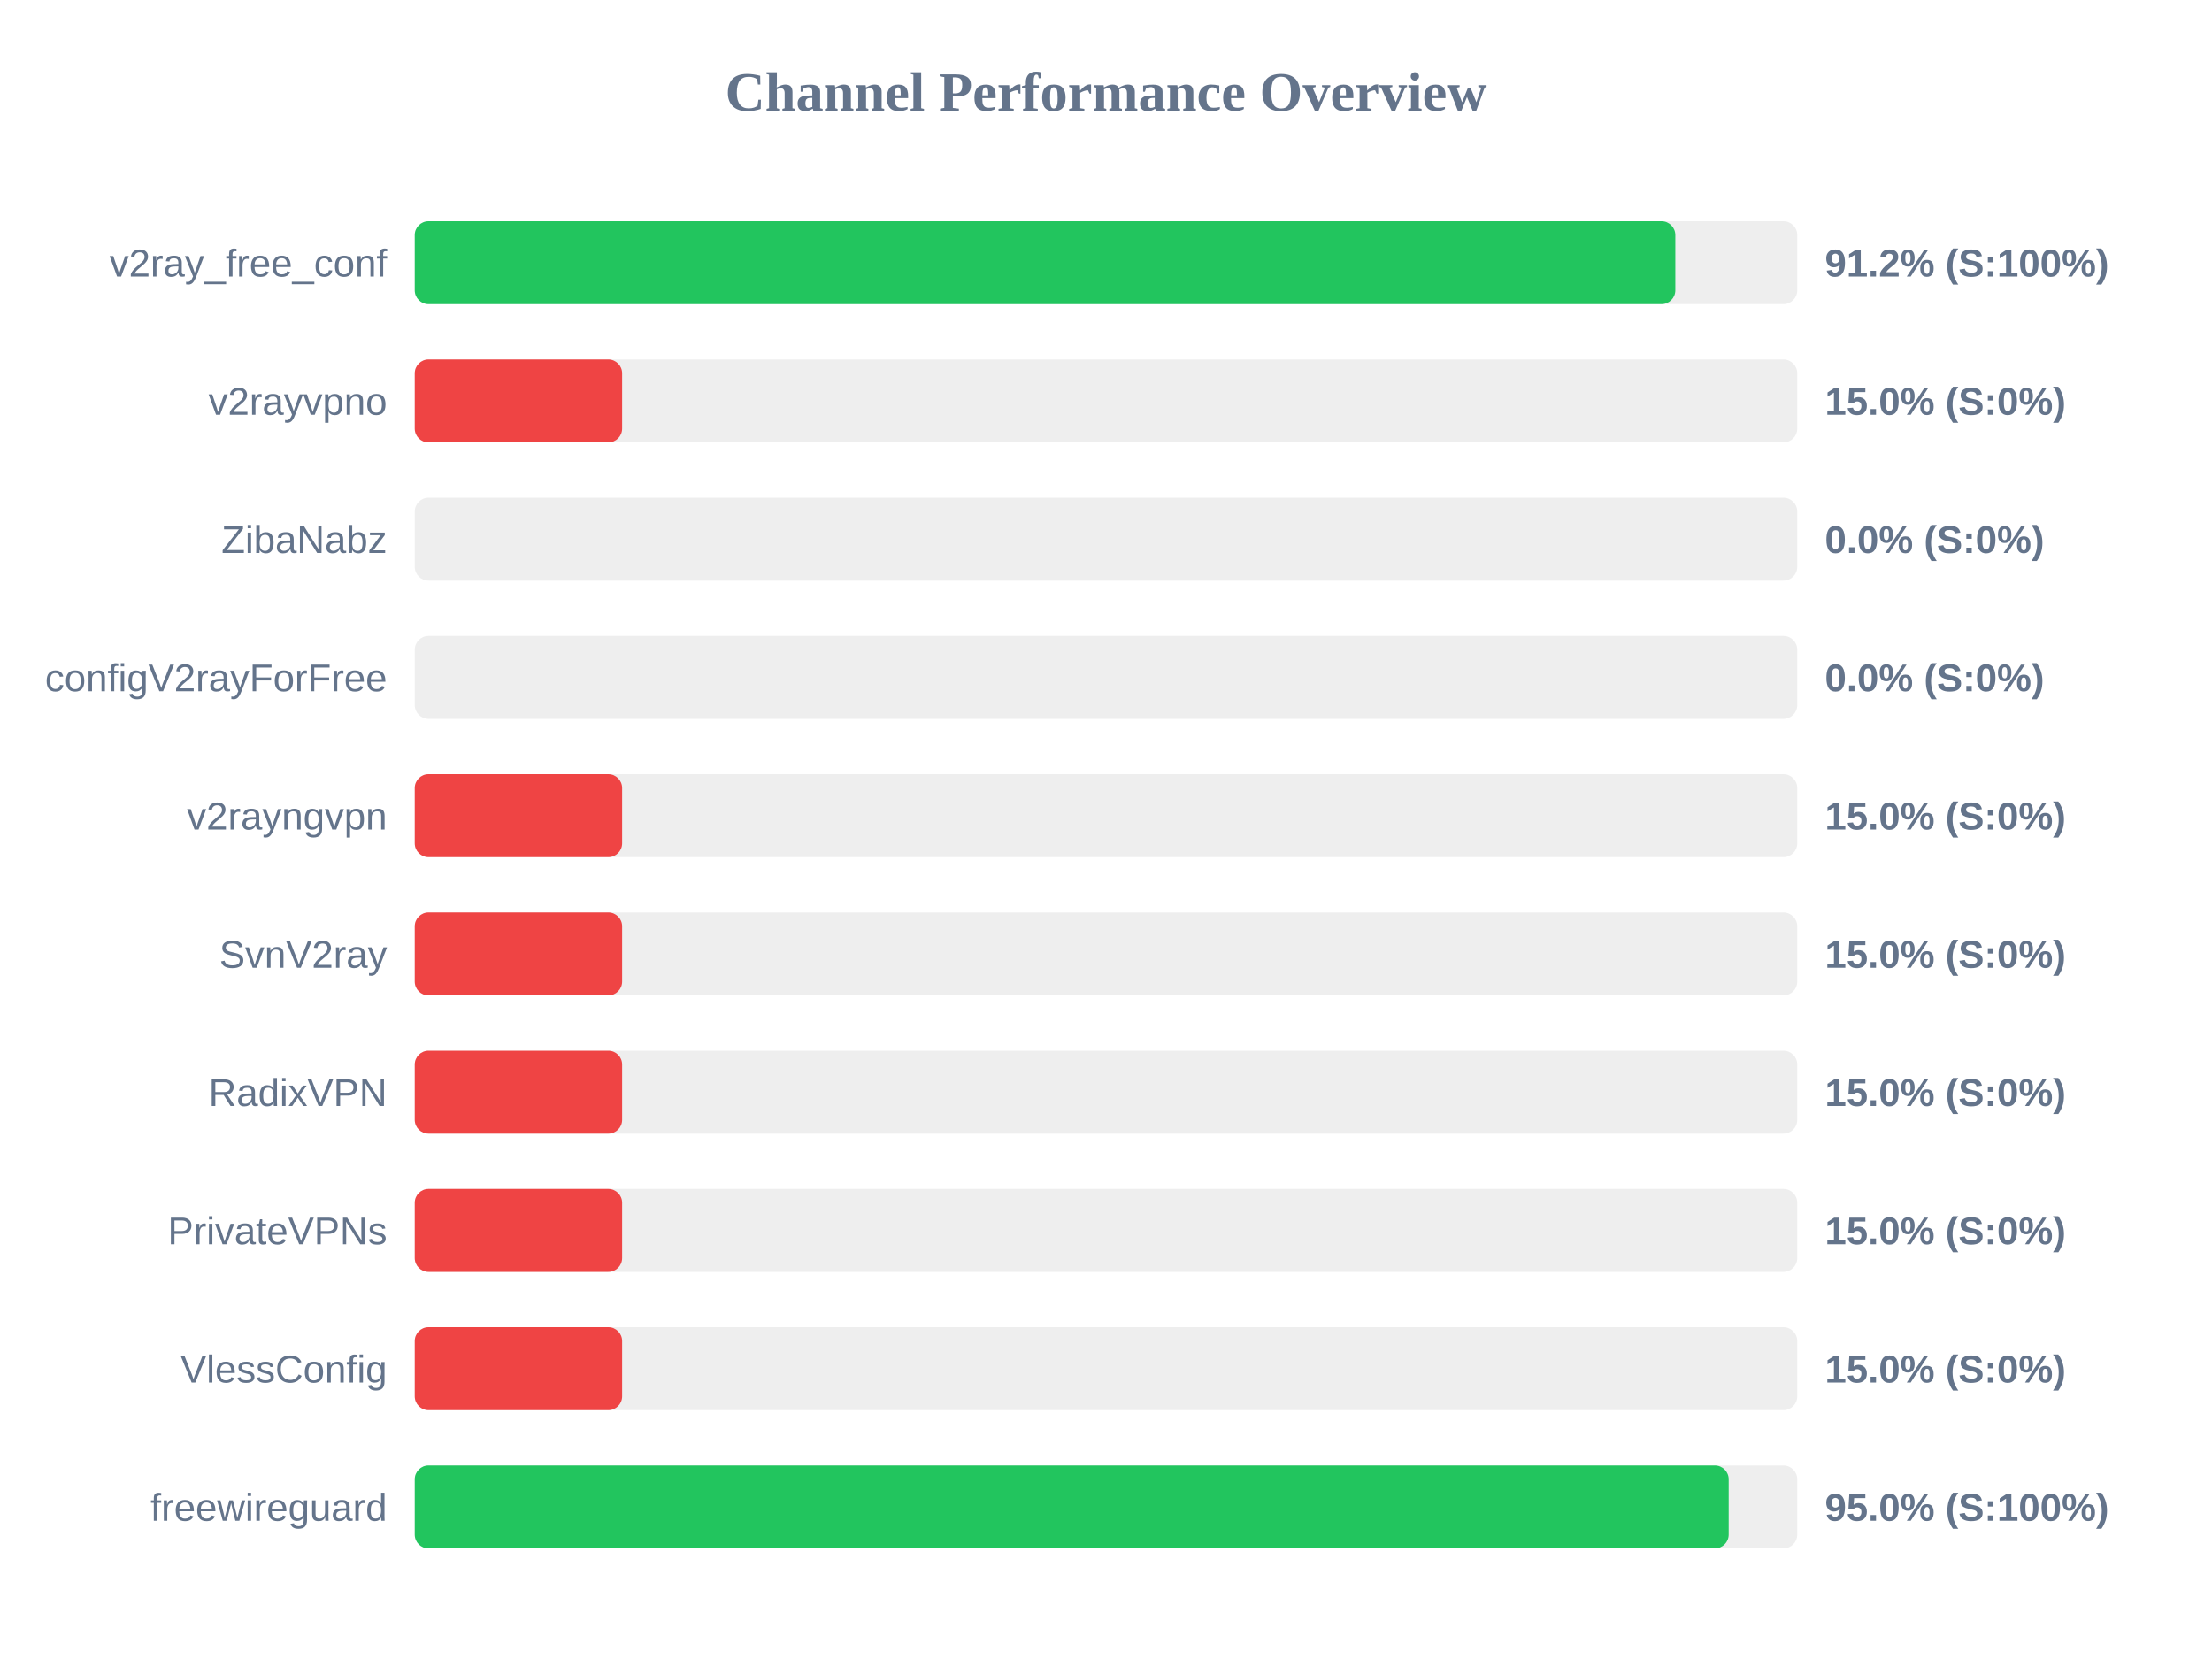
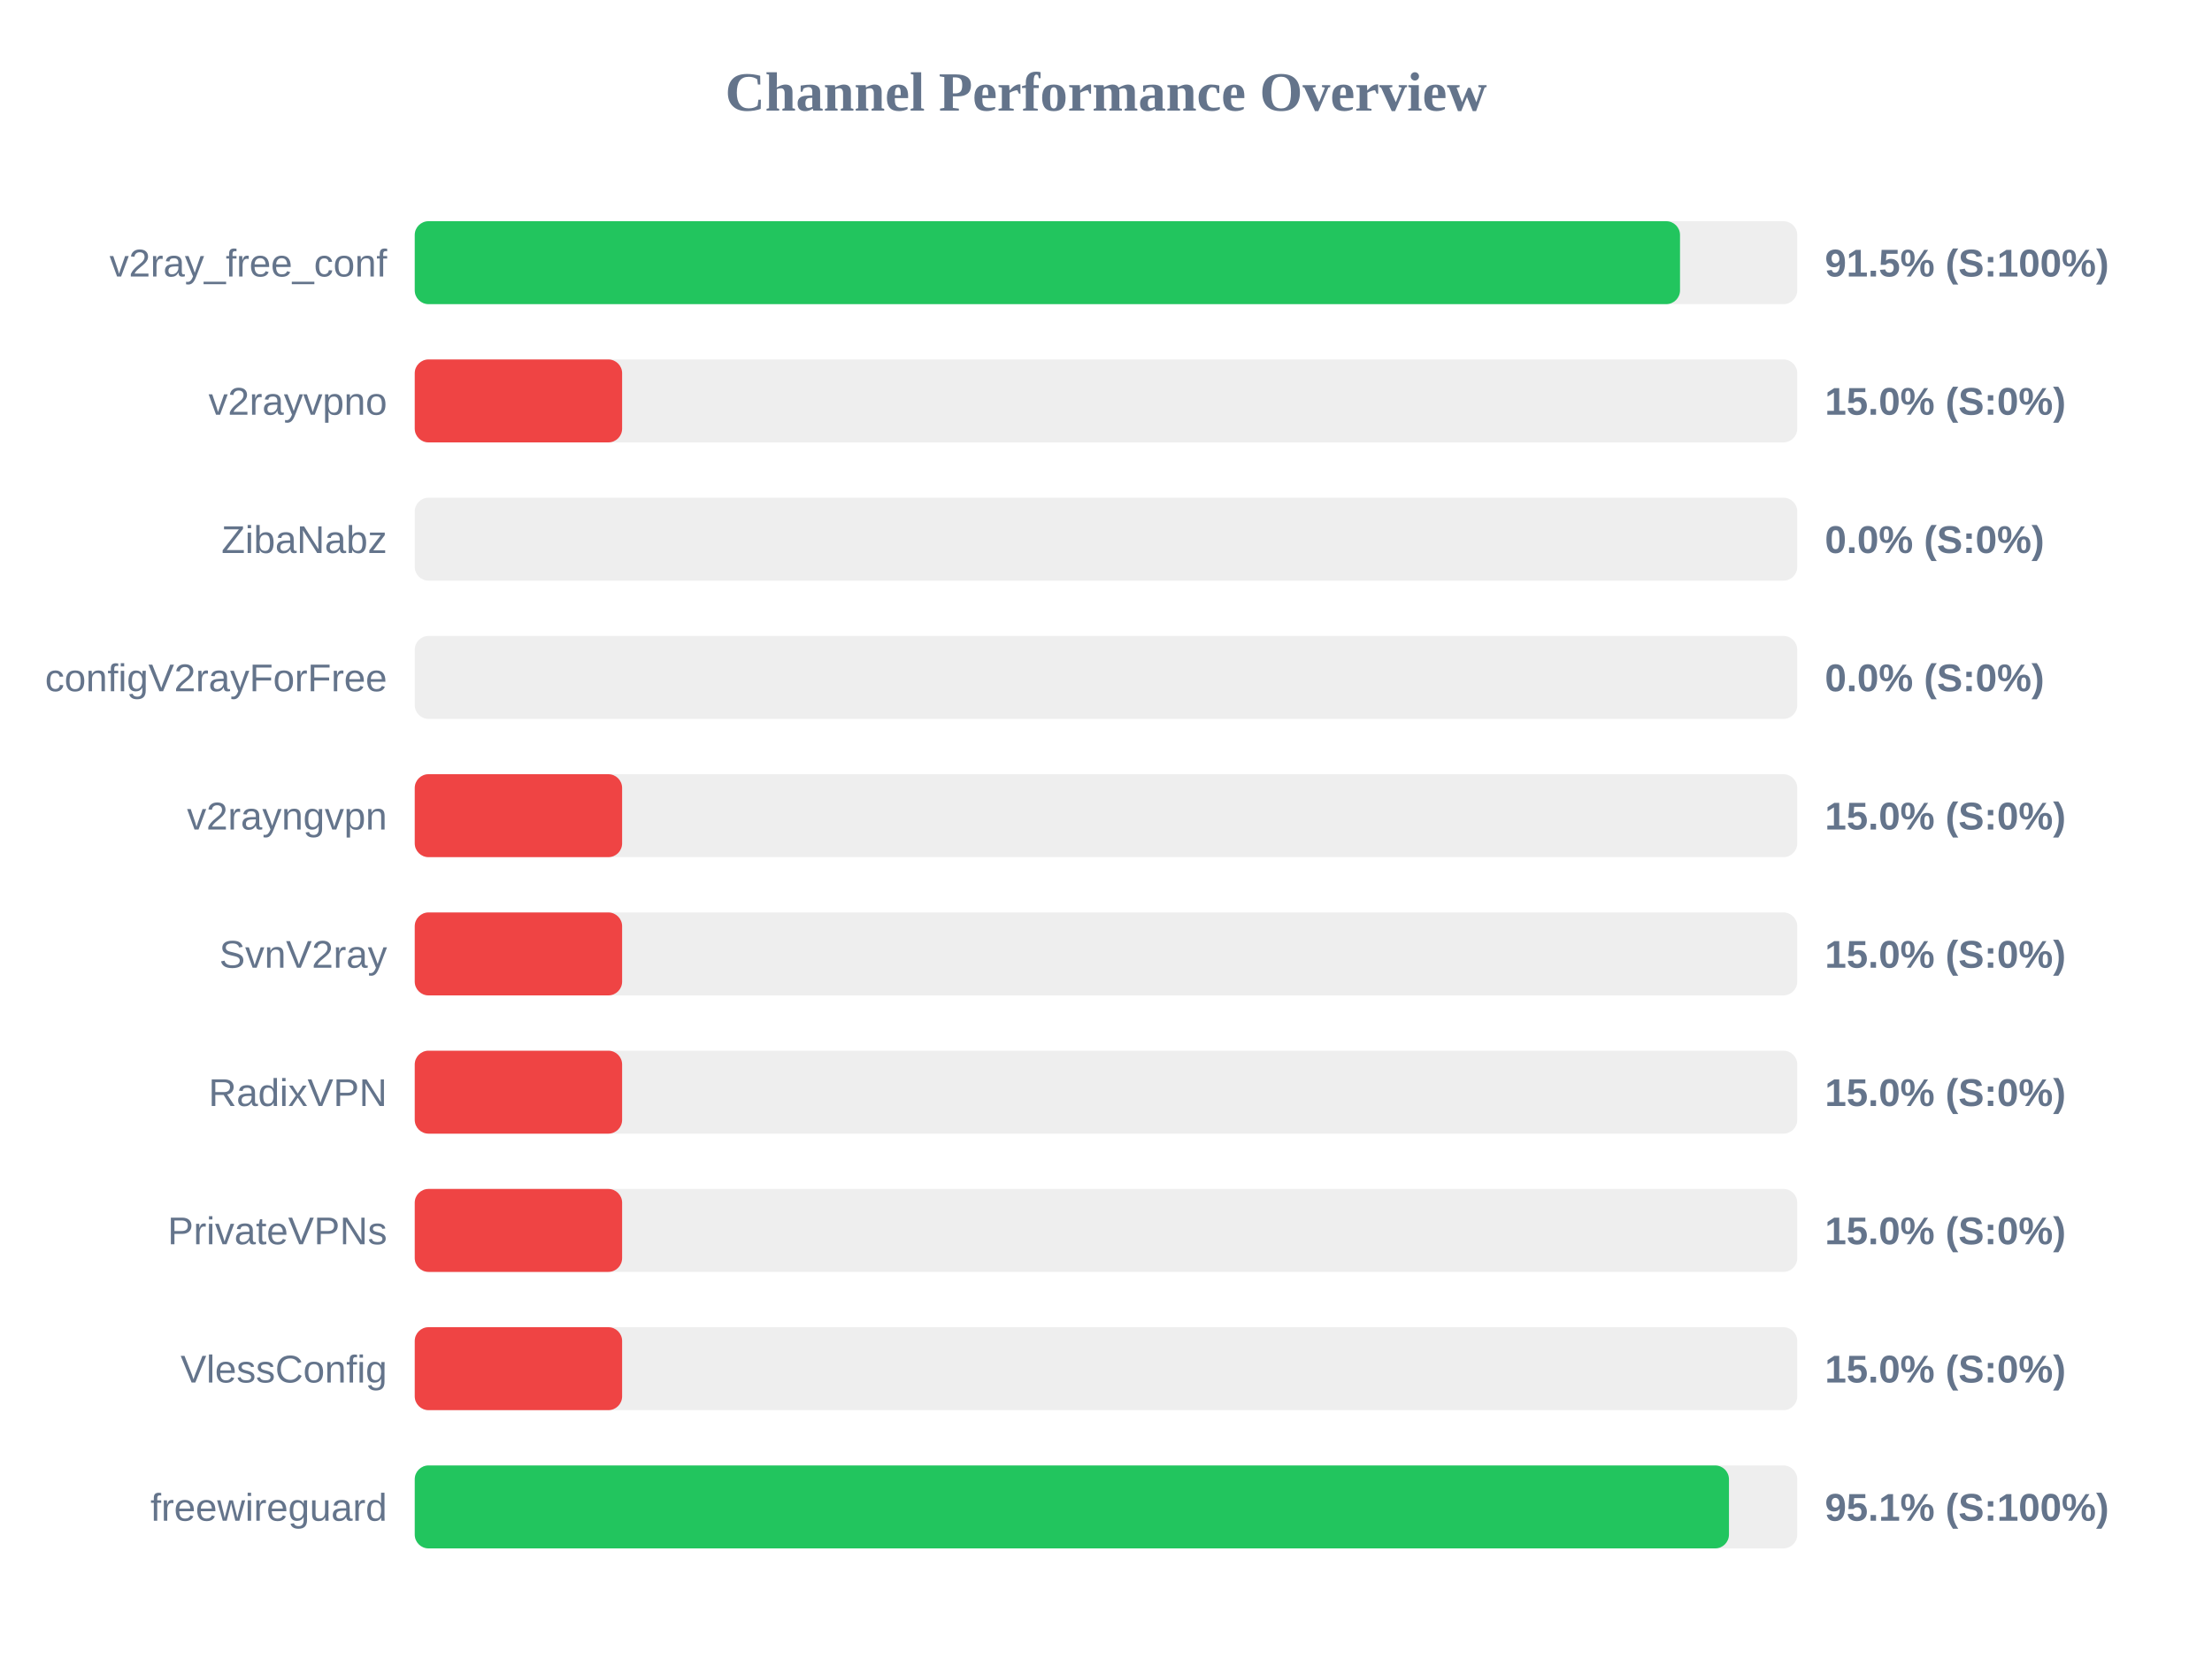
<svg xmlns="http://www.w3.org/2000/svg" width="800" height="600" version="1.1">
  <style>
        .row { font: 14px Arial; fill: #64748b; }
        .score { font: bold 14px Arial; fill: #64748b; }
    </style>
  <text x="400" y="40" text-anchor="middle" font-size="20px" font-weight="bold" fill="#64748b">Channel Performance Overview</text>
  <rect x="150" y="80" width="500" height="30" fill="#eee" rx="5" />
-   <rect x="150" y="80" width="455.9" height="30" fill="#22c55e" rx="5" />
+   <rect x="150" y="80" width="457.6" height="30" fill="#22c55e" rx="5" />
  <text x="140" y="100" text-anchor="end" class="row">v2ray_free_conf</text>
-   <text x="660" y="100" text-anchor="start" class="score">91.2% (S:100%)</text>
+   <text x="660" y="100" text-anchor="start" class="score">91.5% (S:100%)</text>
  <rect x="150" y="130" width="500" height="30" fill="#eee" rx="5" />
  <rect x="150" y="130" width="75.0" height="30" fill="#ef4444" rx="5" />
  <text x="140" y="150" text-anchor="end" class="row">v2rayvpno</text>
  <text x="660" y="150" text-anchor="start" class="score">15.0% (S:0%)</text>
  <rect x="150" y="180" width="500" height="30" fill="#eee" rx="5" />
  <rect x="150" y="180" width="0.0" height="30" fill="#ef4444" rx="5" />
  <text x="140" y="200" text-anchor="end" class="row">ZibaNabz</text>
  <text x="660" y="200" text-anchor="start" class="score">0.0% (S:0%)</text>
  <rect x="150" y="230" width="500" height="30" fill="#eee" rx="5" />
  <rect x="150" y="230" width="0.0" height="30" fill="#ef4444" rx="5" />
  <text x="140" y="250" text-anchor="end" class="row">configV2rayForFree</text>
  <text x="660" y="250" text-anchor="start" class="score">0.0% (S:0%)</text>
  <rect x="150" y="280" width="500" height="30" fill="#eee" rx="5" />
  <rect x="150" y="280" width="75.0" height="30" fill="#ef4444" rx="5" />
  <text x="140" y="300" text-anchor="end" class="row">v2rayngvpn</text>
  <text x="660" y="300" text-anchor="start" class="score">15.0% (S:0%)</text>
  <rect x="150" y="330" width="500" height="30" fill="#eee" rx="5" />
  <rect x="150" y="330" width="75.0" height="30" fill="#ef4444" rx="5" />
  <text x="140" y="350" text-anchor="end" class="row">SvnV2ray</text>
  <text x="660" y="350" text-anchor="start" class="score">15.0% (S:0%)</text>
  <rect x="150" y="380" width="500" height="30" fill="#eee" rx="5" />
  <rect x="150" y="380" width="75.0" height="30" fill="#ef4444" rx="5" />
  <text x="140" y="400" text-anchor="end" class="row">RadixVPN</text>
  <text x="660" y="400" text-anchor="start" class="score">15.0% (S:0%)</text>
  <rect x="150" y="430" width="500" height="30" fill="#eee" rx="5" />
  <rect x="150" y="430" width="75.0" height="30" fill="#ef4444" rx="5" />
  <text x="140" y="450" text-anchor="end" class="row">PrivateVPNs</text>
  <text x="660" y="450" text-anchor="start" class="score">15.0% (S:0%)</text>
  <rect x="150" y="480" width="500" height="30" fill="#eee" rx="5" />
  <rect x="150" y="480" width="75.0" height="30" fill="#ef4444" rx="5" />
  <text x="140" y="500" text-anchor="end" class="row">VlessConfig</text>
  <text x="660" y="500" text-anchor="start" class="score">15.0% (S:0%)</text>
  <rect x="150" y="530" width="500" height="30" fill="#eee" rx="5" />
-   <rect x="150" y="530" width="475.2" height="30" fill="#22c55e" rx="5" />
+   <rect x="150" y="530" width="475.3" height="30" fill="#22c55e" rx="5" />
  <text x="140" y="550" text-anchor="end" class="row">freewireguard</text>
-   <text x="660" y="550" text-anchor="start" class="score">95.0% (S:100%)</text>
+   <text x="660" y="550" text-anchor="start" class="score">95.1% (S:100%)</text>
</svg>
